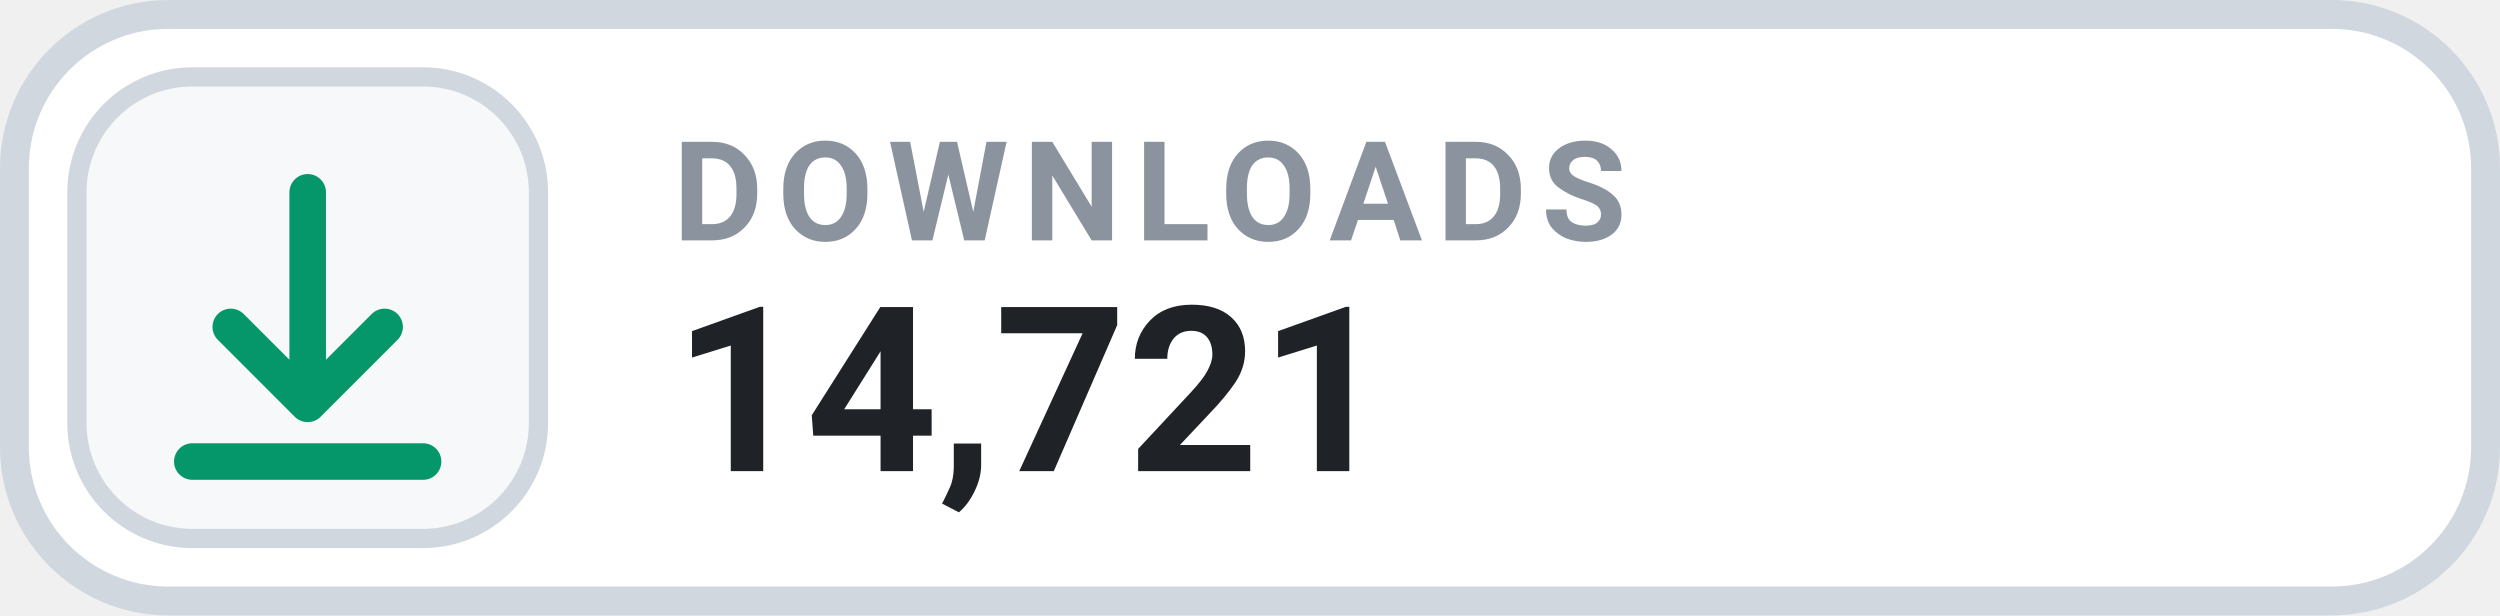
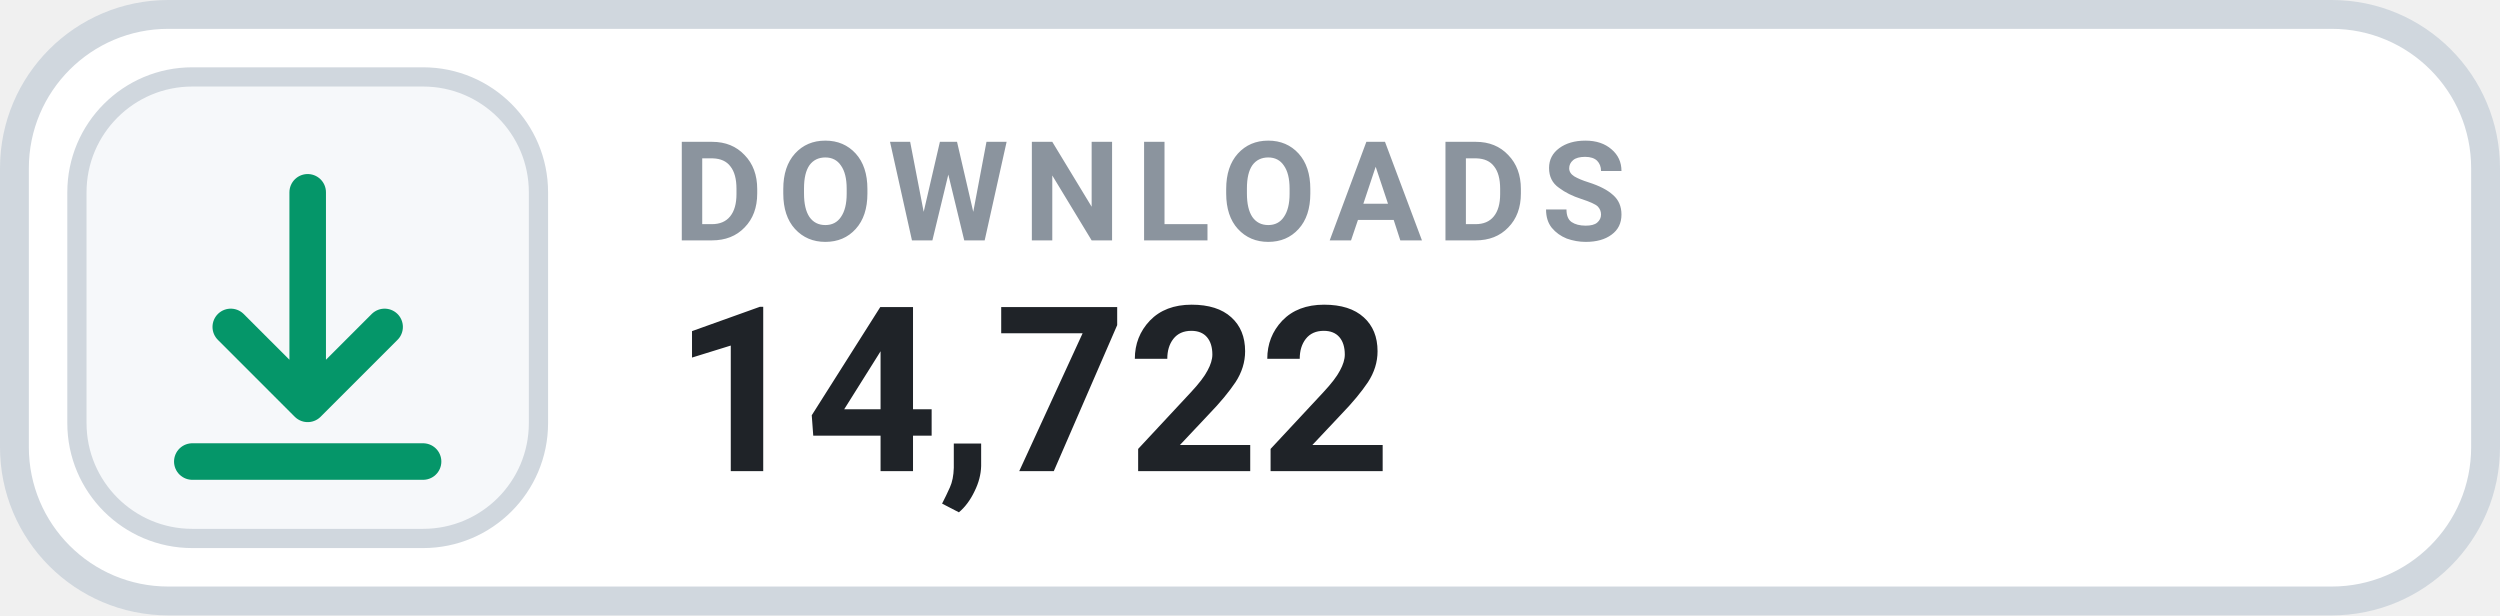
- <svg xmlns="http://www.w3.org/2000/svg" width="130" height="32" viewBox="0 0 130 32" role="img" aria-label="DOWNLOADS 14,721">
+ <svg xmlns="http://www.w3.org/2000/svg" width="130" height="32" viewBox="0 0 130 32" role="img" aria-label="DOWNLOADS 14,722">
  <rect x=".75" y=".75" width="128.5" height="30.5" rx="8" fill="#FFFFFF" stroke="#D0D7DE" stroke-width="1.5" />
  <rect x="4" y="4" width="24" height="24" rx="6" fill="#F6F8FA" stroke="#D0D7DE" stroke-width="1" />
  <g transform="translate(16 16)" style="color:#059669;">
    <path d="M0 -6 v11 m0 0 l4 -4 m-4 4 l-4 -4 M-6 8 h12" fill="none" stroke="currentColor" stroke-width="1.9" stroke-linecap="round" stroke-linejoin="round" />
  </g>
  <text x="35" y="12.5" fill="#8B949E" font-family="-apple-system,BlinkMacSystemFont,'Segoe UI',Roboto,Helvetica,Arial,sans-serif" font-size="7.2" font-weight="700" letter-spacing=".75">DOWNLOADS</text>
-   <text x="35" y="24.5" fill="#1F2328" font-family="-apple-system,BlinkMacSystemFont,'Segoe UI',Roboto,Helvetica,Arial,sans-serif" font-size="12" font-weight="700">14,721</text>
+   <text x="35" y="24.5" fill="#1F2328" font-family="-apple-system,BlinkMacSystemFont,'Segoe UI',Roboto,Helvetica,Arial,sans-serif" font-size="12" font-weight="700">14,722</text>
</svg>
